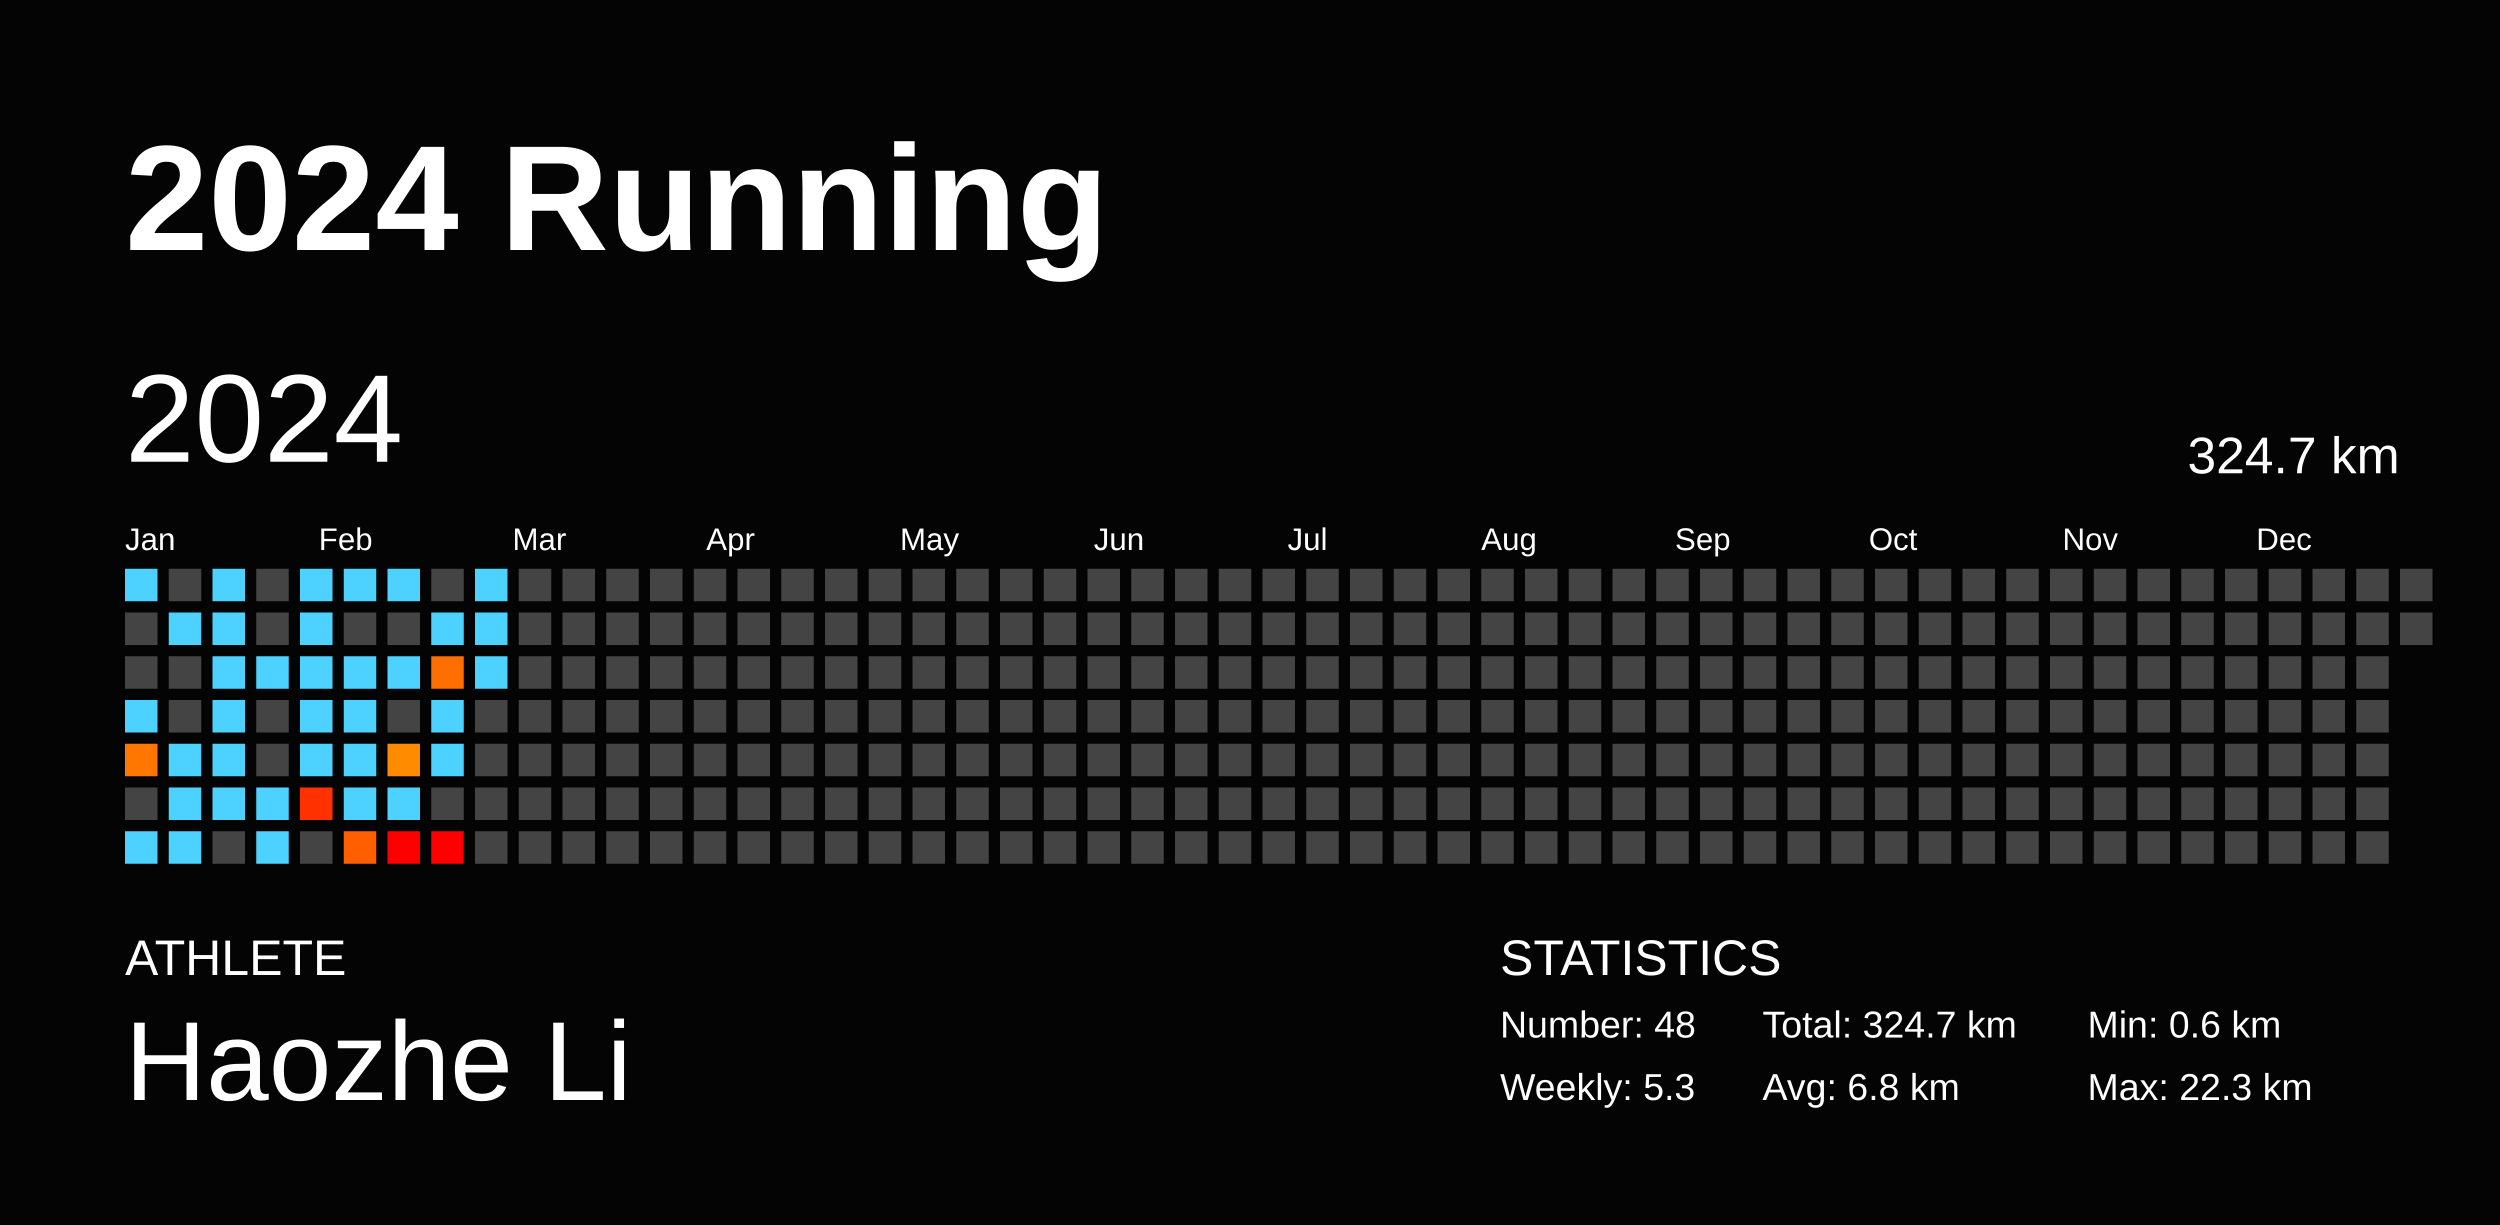
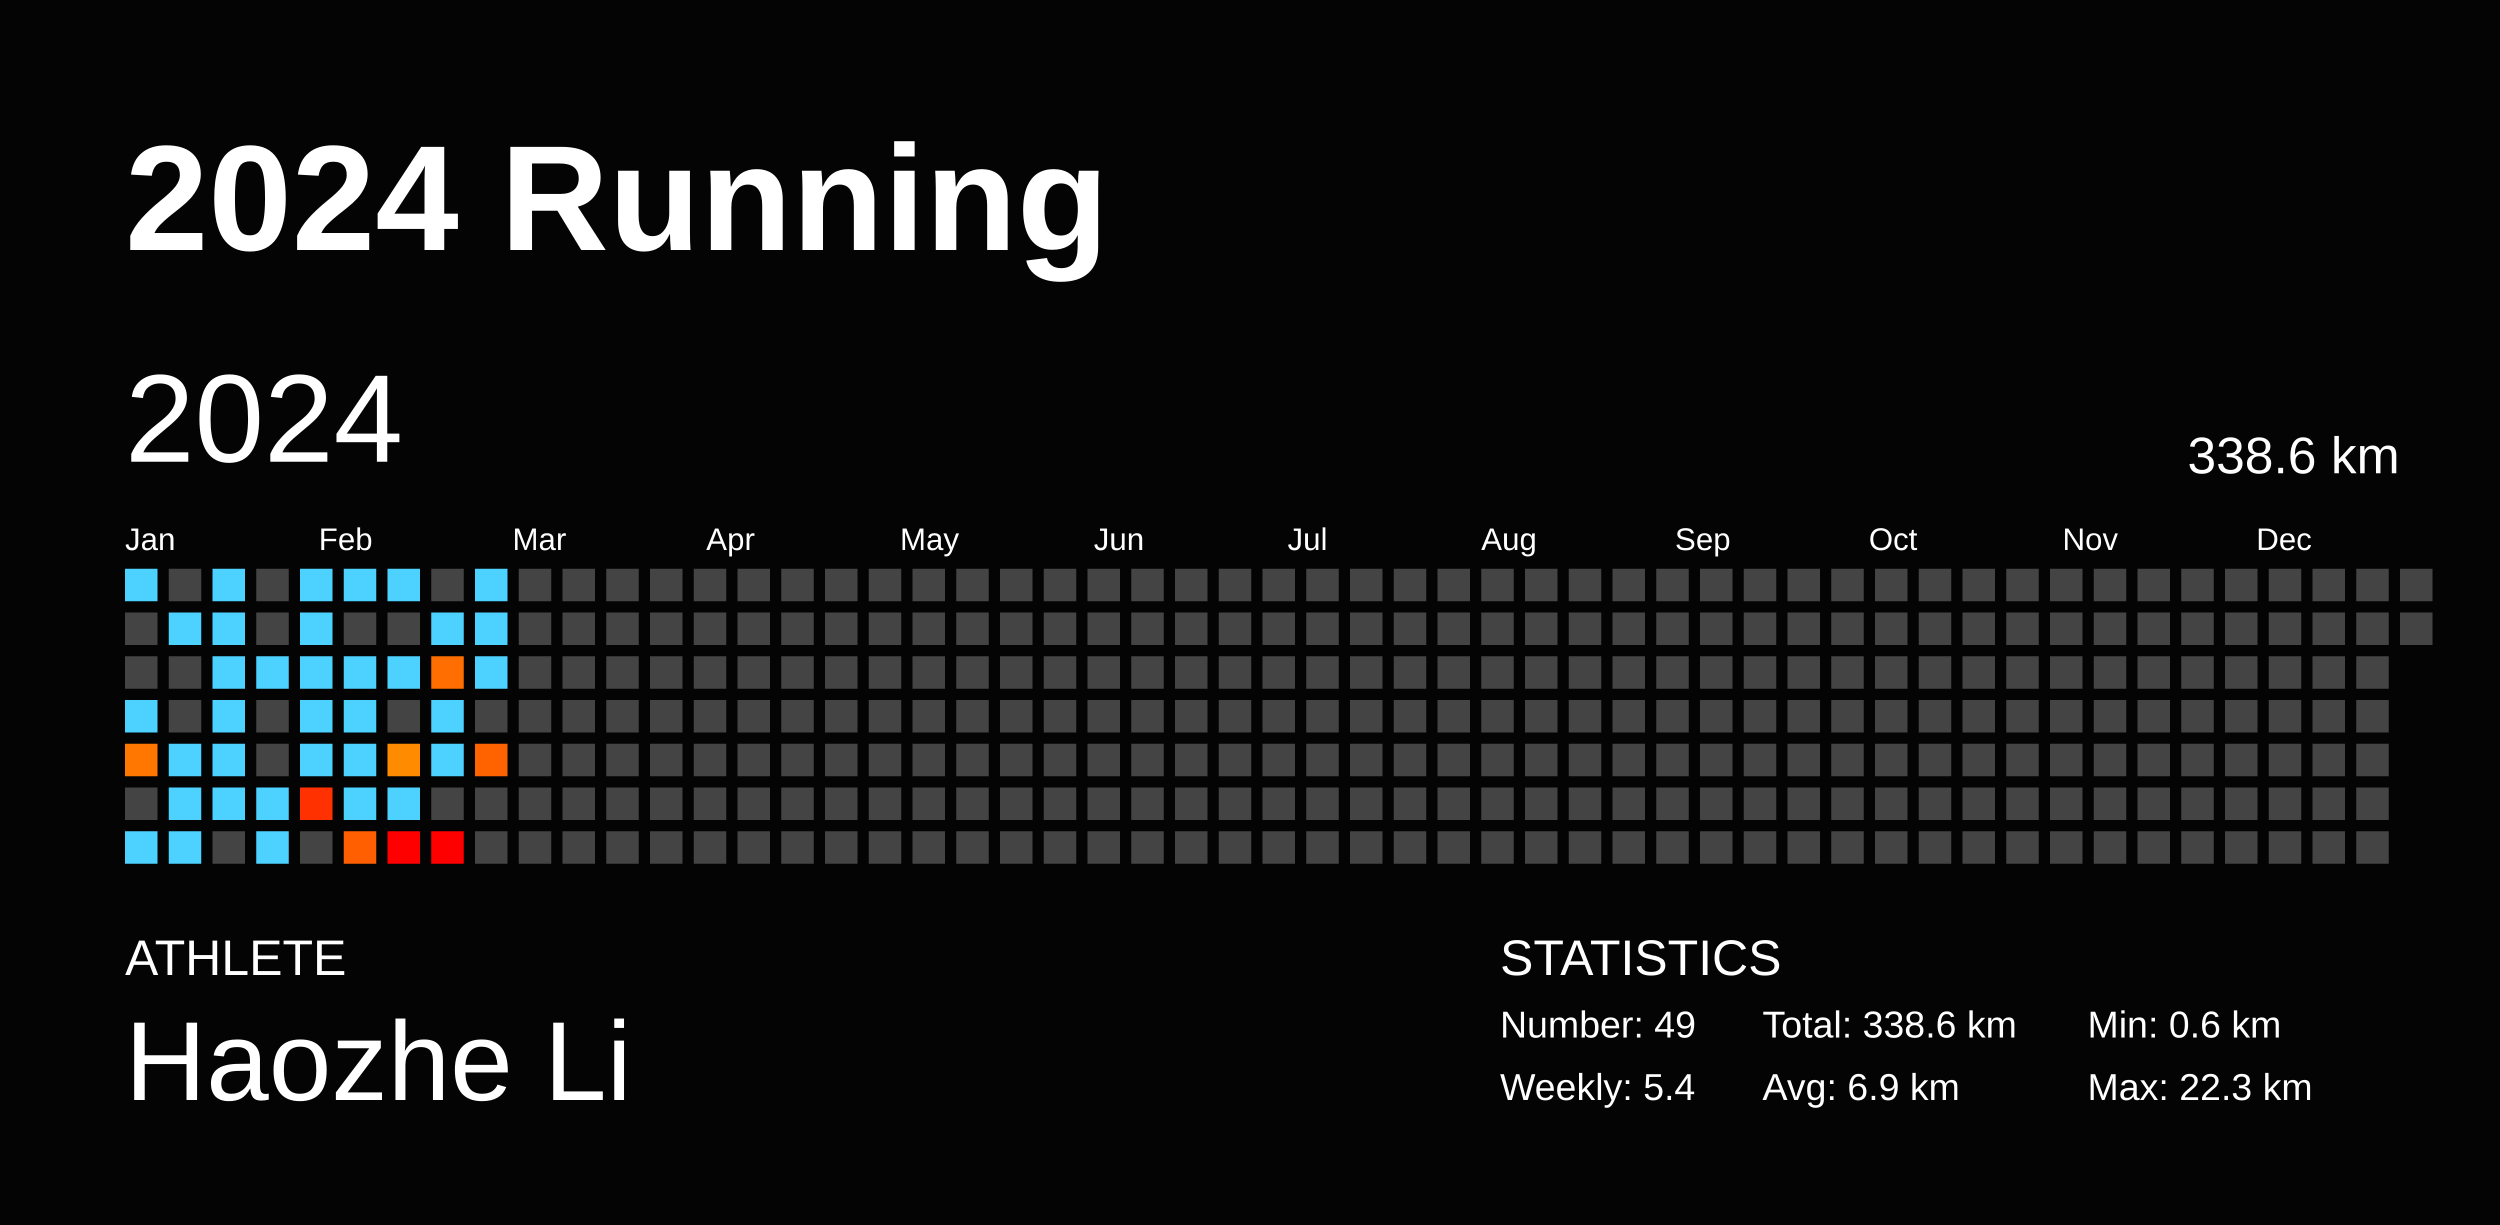
<svg xmlns="http://www.w3.org/2000/svg" baseProfile="full" height="98mm" version="1.1" viewBox="0,0,200,98" width="200mm">
  <defs />
  <rect fill="#040404" height="98" width="200" x="0" y="0" />
  <text fill="#FFFFFF" style="font-size:12px; font-family:Arial; font-weight:bold;" x="10" y="20">2024 Running</text>
  <text fill="#FFFFFF" style="font-size:4px; font-family:Arial" x="10" y="78">ATHLETE</text>
  <text fill="#FFFFFF" style="font-size:9px; font-family:Arial" x="10" y="88">Haozhe Li</text>
  <text fill="#FFFFFF" style="font-size:4px; font-family:Arial" x="120" y="78">STATISTICS</text>
-   <text fill="#FFFFFF" style="font-size:3px; font-family:Arial" x="120" y="83">Number: 48</text>
-   <text fill="#FFFFFF" style="font-size:3px; font-family:Arial" x="120" y="88">Weekly: 5.3</text>
-   <text fill="#FFFFFF" style="font-size:3px; font-family:Arial" x="141" y="83">Total: 324.7 km</text>
-   <text fill="#FFFFFF" style="font-size:3px; font-family:Arial" x="141" y="88">Avg: 6.8 km</text>
+   <text fill="#FFFFFF" style="font-size:3px; font-family:Arial" x="120" y="83">Number: 49</text>
+   <text fill="#FFFFFF" style="font-size:3px; font-family:Arial" x="120" y="88">Weekly: 5.4</text>
+   <text fill="#FFFFFF" style="font-size:3px; font-family:Arial" x="141" y="83">Total: 338.6 km</text>
+   <text fill="#FFFFFF" style="font-size:3px; font-family:Arial" x="141" y="88">Avg: 6.9 km</text>
  <text fill="#FFFFFF" style="font-size:3px; font-family:Arial" x="167" y="83">Min: 0.6 km</text>
  <text fill="#FFFFFF" style="font-size:3px; font-family:Arial" x="167" y="88">Max: 22.3 km</text>
  <text dominant-baseline="hanging" fill="#FFFFFF" style="font-size:10.0px; font-family:Arial;" x="10" y="30">2024</text>
-   <text dominant-baseline="hanging" fill="#FFFFFF" style="font-size:4.125px; font-family:Arial;" x="175" y="35">324.7 km</text>
+   <text dominant-baseline="hanging" fill="#FFFFFF" style="font-size:4.125px; font-family:Arial;" x="175" y="35">338.6 km</text>
  <text fill="#FFFFFF" style="font-size:2.5px; font-family:Arial" x="10.0" y="44">Jan</text>
  <text fill="#FFFFFF" style="font-size:2.5px; font-family:Arial" x="25.5" y="44">Feb</text>
  <text fill="#FFFFFF" style="font-size:2.5px; font-family:Arial" x="41.0" y="44">Mar</text>
  <text fill="#FFFFFF" style="font-size:2.5px; font-family:Arial" x="56.5" y="44">Apr</text>
  <text fill="#FFFFFF" style="font-size:2.5px; font-family:Arial" x="72.0" y="44">May</text>
  <text fill="#FFFFFF" style="font-size:2.5px; font-family:Arial" x="87.5" y="44">Jun</text>
  <text fill="#FFFFFF" style="font-size:2.5px; font-family:Arial" x="103.0" y="44">Jul</text>
  <text fill="#FFFFFF" style="font-size:2.5px; font-family:Arial" x="118.5" y="44">Aug</text>
  <text fill="#FFFFFF" style="font-size:2.5px; font-family:Arial" x="134.0" y="44">Sep</text>
  <text fill="#FFFFFF" style="font-size:2.5px; font-family:Arial" x="149.5" y="44">Oct</text>
  <text fill="#FFFFFF" style="font-size:2.5px; font-family:Arial" x="165.0" y="44">Nov</text>
  <text fill="#FFFFFF" style="font-size:2.5px; font-family:Arial" x="180.5" y="44">Dec</text>
  <rect fill="#4dd2ff" height="2.6" width="2.6" x="10.0" y="45.5" />
  <rect fill="#444444" height="2.6" width="2.6" x="10.0" y="49.0" />
  <rect fill="#444444" height="2.6" width="2.6" x="10.0" y="52.5" />
  <rect fill="#4dd2ff" height="2.6" width="2.6" x="10.0" y="56.0" />
  <rect fill="#ff7600" height="2.6" width="2.6" x="10.0" y="59.5" />
  <rect fill="#444444" height="2.6" width="2.6" x="10.0" y="63.0" />
  <rect fill="#4dd2ff" height="2.6" width="2.6" x="10.0" y="66.5" />
  <rect fill="#444444" height="2.6" width="2.6" x="13.5" y="45.5" />
  <rect fill="#4dd2ff" height="2.6" width="2.6" x="13.5" y="49.0" />
  <rect fill="#444444" height="2.6" width="2.6" x="13.5" y="52.5" />
  <rect fill="#444444" height="2.6" width="2.6" x="13.5" y="56.0" />
  <rect fill="#4dd2ff" height="2.6" width="2.6" x="13.5" y="59.5" />
  <rect fill="#4dd2ff" height="2.6" width="2.6" x="13.5" y="63.0" />
  <rect fill="#4dd2ff" height="2.6" width="2.6" x="13.5" y="66.5" />
  <rect fill="#4dd2ff" height="2.6" width="2.6" x="17.0" y="45.5" />
  <rect fill="#4dd2ff" height="2.6" width="2.6" x="17.0" y="49.0" />
  <rect fill="#4dd2ff" height="2.6" width="2.6" x="17.0" y="52.5" />
  <rect fill="#4dd2ff" height="2.6" width="2.6" x="17.0" y="56.0" />
  <rect fill="#4dd2ff" height="2.6" width="2.6" x="17.0" y="59.5" />
  <rect fill="#4dd2ff" height="2.6" width="2.6" x="17.0" y="63.0" />
  <rect fill="#444444" height="2.6" width="2.6" x="17.0" y="66.5" />
  <rect fill="#444444" height="2.6" width="2.6" x="20.5" y="45.5" />
  <rect fill="#444444" height="2.6" width="2.6" x="20.5" y="49.0" />
  <rect fill="#4dd2ff" height="2.6" width="2.6" x="20.5" y="52.5" />
  <rect fill="#444444" height="2.6" width="2.6" x="20.5" y="56.0" />
  <rect fill="#444444" height="2.6" width="2.6" x="20.5" y="59.5" />
  <rect fill="#4dd2ff" height="2.6" width="2.6" x="20.5" y="63.0" />
  <rect fill="#4dd2ff" height="2.6" width="2.6" x="20.5" y="66.5" />
  <rect fill="#4dd2ff" height="2.6" width="2.6" x="24.0" y="45.5" />
  <rect fill="#4dd2ff" height="2.6" width="2.6" x="24.0" y="49.0" />
  <rect fill="#4dd2ff" height="2.6" width="2.6" x="24.0" y="52.5" />
  <rect fill="#4dd2ff" height="2.6" width="2.6" x="24.0" y="56.0" />
  <rect fill="#4dd2ff" height="2.6" width="2.6" x="24.0" y="59.5" />
  <rect fill="#ff3100" height="2.6" width="2.6" x="24.0" y="63.0" />
  <rect fill="#444444" height="2.6" width="2.6" x="24.0" y="66.5" />
  <rect fill="#4dd2ff" height="2.6" width="2.6" x="27.5" y="45.5" />
  <rect fill="#444444" height="2.6" width="2.6" x="27.5" y="49.0" />
  <rect fill="#4dd2ff" height="2.6" width="2.6" x="27.5" y="52.5" />
  <rect fill="#4dd2ff" height="2.6" width="2.6" x="27.5" y="56.0" />
  <rect fill="#4dd2ff" height="2.6" width="2.6" x="27.5" y="59.5" />
  <rect fill="#4dd2ff" height="2.6" width="2.6" x="27.5" y="63.0" />
  <rect fill="#ff5f00" height="2.6" width="2.6" x="27.5" y="66.5" />
  <rect fill="#4dd2ff" height="2.6" width="2.6" x="31.0" y="45.5" />
  <rect fill="#444444" height="2.6" width="2.6" x="31.0" y="49.0" />
  <rect fill="#4dd2ff" height="2.6" width="2.6" x="31.0" y="52.5" />
  <rect fill="#444444" height="2.6" width="2.6" x="31.0" y="56.0" />
  <rect fill="#ff8b00" height="2.6" width="2.6" x="31.0" y="59.5" />
  <rect fill="#4dd2ff" height="2.6" width="2.6" x="31.0" y="63.0" />
  <rect fill="red" height="2.6" width="2.6" x="31.0" y="66.5" />
  <rect fill="#444444" height="2.6" width="2.6" x="34.5" y="45.5" />
  <rect fill="#4dd2ff" height="2.6" width="2.6" x="34.5" y="49.0" />
  <rect fill="#ff6e00" height="2.6" width="2.6" x="34.5" y="52.5" />
  <rect fill="#4dd2ff" height="2.6" width="2.6" x="34.5" y="56.0" />
  <rect fill="#4dd2ff" height="2.6" width="2.6" x="34.5" y="59.5" />
  <rect fill="#444444" height="2.6" width="2.6" x="34.5" y="63.0" />
  <rect fill="red" height="2.6" width="2.6" x="34.5" y="66.5" />
  <rect fill="#4dd2ff" height="2.6" width="2.6" x="38.0" y="45.5" />
  <rect fill="#4dd2ff" height="2.6" width="2.6" x="38.0" y="49.0" />
  <rect fill="#4dd2ff" height="2.6" width="2.6" x="38.0" y="52.5" />
  <rect fill="#444444" height="2.6" width="2.6" x="38.0" y="56.0" />
-   <rect fill="#444444" height="2.6" width="2.6" x="38.0" y="59.5" />
+   <rect fill="#ff6300" height="2.6" width="2.6" x="38.0" y="59.5" />
  <rect fill="#444444" height="2.6" width="2.6" x="38.0" y="63.0" />
  <rect fill="#444444" height="2.6" width="2.6" x="38.0" y="66.5" />
  <rect fill="#444444" height="2.6" width="2.6" x="41.5" y="45.5" />
  <rect fill="#444444" height="2.6" width="2.6" x="41.5" y="49.0" />
  <rect fill="#444444" height="2.6" width="2.6" x="41.5" y="52.5" />
  <rect fill="#444444" height="2.6" width="2.6" x="41.5" y="56.0" />
  <rect fill="#444444" height="2.6" width="2.6" x="41.5" y="59.5" />
  <rect fill="#444444" height="2.6" width="2.6" x="41.5" y="63.0" />
  <rect fill="#444444" height="2.6" width="2.6" x="41.5" y="66.5" />
  <rect fill="#444444" height="2.6" width="2.6" x="45.0" y="45.5" />
  <rect fill="#444444" height="2.6" width="2.6" x="45.0" y="49.0" />
  <rect fill="#444444" height="2.6" width="2.6" x="45.0" y="52.5" />
  <rect fill="#444444" height="2.6" width="2.6" x="45.0" y="56.0" />
  <rect fill="#444444" height="2.6" width="2.6" x="45.0" y="59.5" />
  <rect fill="#444444" height="2.6" width="2.6" x="45.0" y="63.0" />
  <rect fill="#444444" height="2.6" width="2.6" x="45.0" y="66.5" />
  <rect fill="#444444" height="2.6" width="2.6" x="48.5" y="45.5" />
  <rect fill="#444444" height="2.6" width="2.6" x="48.5" y="49.0" />
  <rect fill="#444444" height="2.6" width="2.6" x="48.5" y="52.5" />
  <rect fill="#444444" height="2.6" width="2.6" x="48.5" y="56.0" />
  <rect fill="#444444" height="2.6" width="2.6" x="48.5" y="59.5" />
  <rect fill="#444444" height="2.6" width="2.6" x="48.5" y="63.0" />
  <rect fill="#444444" height="2.6" width="2.6" x="48.5" y="66.5" />
  <rect fill="#444444" height="2.6" width="2.6" x="52.0" y="45.5" />
  <rect fill="#444444" height="2.6" width="2.6" x="52.0" y="49.0" />
  <rect fill="#444444" height="2.6" width="2.6" x="52.0" y="52.5" />
  <rect fill="#444444" height="2.6" width="2.6" x="52.0" y="56.0" />
  <rect fill="#444444" height="2.6" width="2.6" x="52.0" y="59.5" />
  <rect fill="#444444" height="2.6" width="2.6" x="52.0" y="63.0" />
  <rect fill="#444444" height="2.6" width="2.6" x="52.0" y="66.5" />
  <rect fill="#444444" height="2.6" width="2.6" x="55.5" y="45.5" />
  <rect fill="#444444" height="2.6" width="2.6" x="55.5" y="49.0" />
  <rect fill="#444444" height="2.6" width="2.6" x="55.5" y="52.5" />
  <rect fill="#444444" height="2.6" width="2.6" x="55.5" y="56.0" />
  <rect fill="#444444" height="2.6" width="2.6" x="55.5" y="59.5" />
  <rect fill="#444444" height="2.6" width="2.6" x="55.5" y="63.0" />
  <rect fill="#444444" height="2.6" width="2.6" x="55.5" y="66.5" />
  <rect fill="#444444" height="2.6" width="2.6" x="59.0" y="45.5" />
  <rect fill="#444444" height="2.6" width="2.6" x="59.0" y="49.0" />
  <rect fill="#444444" height="2.6" width="2.6" x="59.0" y="52.5" />
  <rect fill="#444444" height="2.6" width="2.6" x="59.0" y="56.0" />
  <rect fill="#444444" height="2.6" width="2.6" x="59.0" y="59.5" />
  <rect fill="#444444" height="2.6" width="2.6" x="59.0" y="63.0" />
  <rect fill="#444444" height="2.6" width="2.6" x="59.0" y="66.5" />
  <rect fill="#444444" height="2.6" width="2.6" x="62.5" y="45.5" />
  <rect fill="#444444" height="2.6" width="2.6" x="62.5" y="49.0" />
  <rect fill="#444444" height="2.6" width="2.6" x="62.5" y="52.5" />
  <rect fill="#444444" height="2.6" width="2.6" x="62.5" y="56.0" />
  <rect fill="#444444" height="2.6" width="2.6" x="62.5" y="59.5" />
  <rect fill="#444444" height="2.6" width="2.6" x="62.5" y="63.0" />
  <rect fill="#444444" height="2.6" width="2.6" x="62.5" y="66.5" />
  <rect fill="#444444" height="2.6" width="2.6" x="66.0" y="45.5" />
  <rect fill="#444444" height="2.6" width="2.6" x="66.0" y="49.0" />
  <rect fill="#444444" height="2.6" width="2.6" x="66.0" y="52.5" />
  <rect fill="#444444" height="2.6" width="2.6" x="66.0" y="56.0" />
  <rect fill="#444444" height="2.6" width="2.6" x="66.0" y="59.5" />
  <rect fill="#444444" height="2.6" width="2.6" x="66.0" y="63.0" />
  <rect fill="#444444" height="2.6" width="2.6" x="66.0" y="66.5" />
  <rect fill="#444444" height="2.6" width="2.6" x="69.5" y="45.5" />
  <rect fill="#444444" height="2.6" width="2.6" x="69.5" y="49.0" />
  <rect fill="#444444" height="2.6" width="2.6" x="69.5" y="52.5" />
  <rect fill="#444444" height="2.6" width="2.6" x="69.5" y="56.0" />
  <rect fill="#444444" height="2.6" width="2.6" x="69.5" y="59.5" />
  <rect fill="#444444" height="2.6" width="2.6" x="69.5" y="63.0" />
  <rect fill="#444444" height="2.6" width="2.6" x="69.5" y="66.5" />
  <rect fill="#444444" height="2.6" width="2.6" x="73.0" y="45.5" />
  <rect fill="#444444" height="2.6" width="2.6" x="73.0" y="49.0" />
  <rect fill="#444444" height="2.6" width="2.6" x="73.0" y="52.5" />
  <rect fill="#444444" height="2.6" width="2.6" x="73.0" y="56.0" />
  <rect fill="#444444" height="2.6" width="2.6" x="73.0" y="59.5" />
  <rect fill="#444444" height="2.6" width="2.6" x="73.0" y="63.0" />
  <rect fill="#444444" height="2.6" width="2.6" x="73.0" y="66.5" />
  <rect fill="#444444" height="2.6" width="2.6" x="76.5" y="45.5" />
  <rect fill="#444444" height="2.6" width="2.6" x="76.5" y="49.0" />
  <rect fill="#444444" height="2.6" width="2.6" x="76.5" y="52.5" />
  <rect fill="#444444" height="2.6" width="2.6" x="76.5" y="56.0" />
  <rect fill="#444444" height="2.6" width="2.6" x="76.5" y="59.5" />
  <rect fill="#444444" height="2.6" width="2.6" x="76.5" y="63.0" />
  <rect fill="#444444" height="2.6" width="2.6" x="76.5" y="66.5" />
  <rect fill="#444444" height="2.6" width="2.6" x="80.0" y="45.5" />
  <rect fill="#444444" height="2.6" width="2.6" x="80.0" y="49.0" />
  <rect fill="#444444" height="2.6" width="2.6" x="80.0" y="52.5" />
  <rect fill="#444444" height="2.6" width="2.6" x="80.0" y="56.0" />
  <rect fill="#444444" height="2.6" width="2.6" x="80.0" y="59.5" />
  <rect fill="#444444" height="2.6" width="2.6" x="80.0" y="63.0" />
  <rect fill="#444444" height="2.6" width="2.6" x="80.0" y="66.5" />
  <rect fill="#444444" height="2.6" width="2.6" x="83.5" y="45.5" />
  <rect fill="#444444" height="2.6" width="2.6" x="83.5" y="49.0" />
  <rect fill="#444444" height="2.6" width="2.6" x="83.5" y="52.5" />
  <rect fill="#444444" height="2.6" width="2.6" x="83.5" y="56.0" />
  <rect fill="#444444" height="2.6" width="2.6" x="83.5" y="59.5" />
  <rect fill="#444444" height="2.6" width="2.6" x="83.5" y="63.0" />
  <rect fill="#444444" height="2.6" width="2.6" x="83.5" y="66.5" />
  <rect fill="#444444" height="2.6" width="2.6" x="87.0" y="45.5" />
  <rect fill="#444444" height="2.6" width="2.6" x="87.0" y="49.0" />
  <rect fill="#444444" height="2.6" width="2.6" x="87.0" y="52.5" />
  <rect fill="#444444" height="2.6" width="2.6" x="87.0" y="56.0" />
  <rect fill="#444444" height="2.6" width="2.6" x="87.0" y="59.5" />
  <rect fill="#444444" height="2.6" width="2.6" x="87.0" y="63.0" />
  <rect fill="#444444" height="2.6" width="2.6" x="87.0" y="66.5" />
  <rect fill="#444444" height="2.6" width="2.6" x="90.5" y="45.5" />
  <rect fill="#444444" height="2.6" width="2.6" x="90.5" y="49.0" />
  <rect fill="#444444" height="2.6" width="2.6" x="90.5" y="52.5" />
  <rect fill="#444444" height="2.6" width="2.6" x="90.5" y="56.0" />
  <rect fill="#444444" height="2.6" width="2.6" x="90.5" y="59.5" />
  <rect fill="#444444" height="2.6" width="2.6" x="90.5" y="63.0" />
  <rect fill="#444444" height="2.6" width="2.6" x="90.5" y="66.5" />
  <rect fill="#444444" height="2.6" width="2.6" x="94.0" y="45.5" />
  <rect fill="#444444" height="2.6" width="2.6" x="94.0" y="49.0" />
  <rect fill="#444444" height="2.6" width="2.6" x="94.0" y="52.5" />
  <rect fill="#444444" height="2.6" width="2.6" x="94.0" y="56.0" />
  <rect fill="#444444" height="2.6" width="2.6" x="94.0" y="59.5" />
  <rect fill="#444444" height="2.6" width="2.6" x="94.0" y="63.0" />
  <rect fill="#444444" height="2.6" width="2.6" x="94.0" y="66.5" />
  <rect fill="#444444" height="2.6" width="2.6" x="97.5" y="45.5" />
  <rect fill="#444444" height="2.6" width="2.6" x="97.5" y="49.0" />
  <rect fill="#444444" height="2.6" width="2.6" x="97.5" y="52.5" />
  <rect fill="#444444" height="2.6" width="2.6" x="97.5" y="56.0" />
  <rect fill="#444444" height="2.6" width="2.6" x="97.5" y="59.5" />
  <rect fill="#444444" height="2.6" width="2.6" x="97.5" y="63.0" />
  <rect fill="#444444" height="2.6" width="2.6" x="97.5" y="66.5" />
  <rect fill="#444444" height="2.6" width="2.6" x="101.0" y="45.5" />
  <rect fill="#444444" height="2.6" width="2.6" x="101.0" y="49.0" />
  <rect fill="#444444" height="2.6" width="2.6" x="101.0" y="52.5" />
  <rect fill="#444444" height="2.6" width="2.6" x="101.0" y="56.0" />
  <rect fill="#444444" height="2.6" width="2.6" x="101.0" y="59.5" />
  <rect fill="#444444" height="2.6" width="2.6" x="101.0" y="63.0" />
  <rect fill="#444444" height="2.6" width="2.6" x="101.0" y="66.5" />
  <rect fill="#444444" height="2.6" width="2.6" x="104.5" y="45.5" />
  <rect fill="#444444" height="2.6" width="2.6" x="104.5" y="49.0" />
  <rect fill="#444444" height="2.6" width="2.6" x="104.5" y="52.5" />
  <rect fill="#444444" height="2.6" width="2.6" x="104.5" y="56.0" />
  <rect fill="#444444" height="2.6" width="2.6" x="104.5" y="59.5" />
  <rect fill="#444444" height="2.6" width="2.6" x="104.5" y="63.0" />
  <rect fill="#444444" height="2.6" width="2.6" x="104.5" y="66.5" />
  <rect fill="#444444" height="2.6" width="2.6" x="108.0" y="45.5" />
  <rect fill="#444444" height="2.6" width="2.6" x="108.0" y="49.0" />
  <rect fill="#444444" height="2.6" width="2.6" x="108.0" y="52.5" />
  <rect fill="#444444" height="2.6" width="2.6" x="108.0" y="56.0" />
  <rect fill="#444444" height="2.6" width="2.6" x="108.0" y="59.5" />
  <rect fill="#444444" height="2.6" width="2.6" x="108.0" y="63.0" />
  <rect fill="#444444" height="2.6" width="2.6" x="108.0" y="66.5" />
  <rect fill="#444444" height="2.6" width="2.6" x="111.5" y="45.5" />
  <rect fill="#444444" height="2.6" width="2.6" x="111.5" y="49.0" />
  <rect fill="#444444" height="2.6" width="2.6" x="111.5" y="52.5" />
  <rect fill="#444444" height="2.6" width="2.6" x="111.5" y="56.0" />
  <rect fill="#444444" height="2.6" width="2.6" x="111.5" y="59.5" />
  <rect fill="#444444" height="2.6" width="2.6" x="111.5" y="63.0" />
  <rect fill="#444444" height="2.6" width="2.6" x="111.5" y="66.5" />
  <rect fill="#444444" height="2.6" width="2.6" x="115.0" y="45.5" />
  <rect fill="#444444" height="2.6" width="2.6" x="115.0" y="49.0" />
  <rect fill="#444444" height="2.6" width="2.6" x="115.0" y="52.5" />
  <rect fill="#444444" height="2.6" width="2.6" x="115.0" y="56.0" />
  <rect fill="#444444" height="2.6" width="2.6" x="115.0" y="59.5" />
  <rect fill="#444444" height="2.6" width="2.6" x="115.0" y="63.0" />
  <rect fill="#444444" height="2.6" width="2.6" x="115.0" y="66.5" />
  <rect fill="#444444" height="2.6" width="2.6" x="118.5" y="45.5" />
  <rect fill="#444444" height="2.6" width="2.6" x="118.5" y="49.0" />
  <rect fill="#444444" height="2.6" width="2.6" x="118.5" y="52.5" />
  <rect fill="#444444" height="2.6" width="2.6" x="118.5" y="56.0" />
  <rect fill="#444444" height="2.6" width="2.6" x="118.5" y="59.5" />
  <rect fill="#444444" height="2.6" width="2.6" x="118.5" y="63.0" />
  <rect fill="#444444" height="2.6" width="2.6" x="118.5" y="66.5" />
  <rect fill="#444444" height="2.6" width="2.6" x="122.0" y="45.5" />
  <rect fill="#444444" height="2.6" width="2.6" x="122.0" y="49.0" />
  <rect fill="#444444" height="2.6" width="2.6" x="122.0" y="52.5" />
  <rect fill="#444444" height="2.6" width="2.6" x="122.0" y="56.0" />
  <rect fill="#444444" height="2.6" width="2.6" x="122.0" y="59.5" />
  <rect fill="#444444" height="2.6" width="2.6" x="122.0" y="63.0" />
  <rect fill="#444444" height="2.6" width="2.6" x="122.0" y="66.5" />
  <rect fill="#444444" height="2.6" width="2.6" x="125.5" y="45.5" />
  <rect fill="#444444" height="2.6" width="2.6" x="125.5" y="49.0" />
  <rect fill="#444444" height="2.6" width="2.6" x="125.5" y="52.5" />
  <rect fill="#444444" height="2.6" width="2.6" x="125.5" y="56.0" />
  <rect fill="#444444" height="2.6" width="2.6" x="125.5" y="59.5" />
  <rect fill="#444444" height="2.6" width="2.6" x="125.5" y="63.0" />
  <rect fill="#444444" height="2.6" width="2.6" x="125.5" y="66.5" />
  <rect fill="#444444" height="2.6" width="2.6" x="129.0" y="45.5" />
  <rect fill="#444444" height="2.6" width="2.6" x="129.0" y="49.0" />
  <rect fill="#444444" height="2.6" width="2.6" x="129.0" y="52.5" />
  <rect fill="#444444" height="2.6" width="2.6" x="129.0" y="56.0" />
  <rect fill="#444444" height="2.6" width="2.6" x="129.0" y="59.5" />
  <rect fill="#444444" height="2.6" width="2.6" x="129.0" y="63.0" />
  <rect fill="#444444" height="2.6" width="2.6" x="129.0" y="66.5" />
  <rect fill="#444444" height="2.6" width="2.6" x="132.5" y="45.5" />
  <rect fill="#444444" height="2.6" width="2.6" x="132.5" y="49.0" />
  <rect fill="#444444" height="2.6" width="2.6" x="132.5" y="52.5" />
  <rect fill="#444444" height="2.6" width="2.6" x="132.5" y="56.0" />
  <rect fill="#444444" height="2.6" width="2.6" x="132.5" y="59.5" />
  <rect fill="#444444" height="2.6" width="2.6" x="132.5" y="63.0" />
  <rect fill="#444444" height="2.6" width="2.6" x="132.5" y="66.5" />
  <rect fill="#444444" height="2.6" width="2.6" x="136.0" y="45.5" />
  <rect fill="#444444" height="2.6" width="2.6" x="136.0" y="49.0" />
  <rect fill="#444444" height="2.6" width="2.6" x="136.0" y="52.5" />
  <rect fill="#444444" height="2.6" width="2.6" x="136.0" y="56.0" />
  <rect fill="#444444" height="2.6" width="2.6" x="136.0" y="59.5" />
  <rect fill="#444444" height="2.6" width="2.6" x="136.0" y="63.0" />
  <rect fill="#444444" height="2.6" width="2.6" x="136.0" y="66.5" />
  <rect fill="#444444" height="2.6" width="2.6" x="139.5" y="45.5" />
  <rect fill="#444444" height="2.6" width="2.6" x="139.5" y="49.0" />
  <rect fill="#444444" height="2.6" width="2.6" x="139.5" y="52.5" />
  <rect fill="#444444" height="2.6" width="2.6" x="139.5" y="56.0" />
  <rect fill="#444444" height="2.6" width="2.6" x="139.5" y="59.5" />
  <rect fill="#444444" height="2.6" width="2.6" x="139.5" y="63.0" />
  <rect fill="#444444" height="2.6" width="2.6" x="139.5" y="66.5" />
  <rect fill="#444444" height="2.6" width="2.6" x="143.0" y="45.5" />
  <rect fill="#444444" height="2.6" width="2.6" x="143.0" y="49.0" />
  <rect fill="#444444" height="2.6" width="2.6" x="143.0" y="52.5" />
  <rect fill="#444444" height="2.6" width="2.6" x="143.0" y="56.0" />
  <rect fill="#444444" height="2.6" width="2.6" x="143.0" y="59.5" />
  <rect fill="#444444" height="2.6" width="2.6" x="143.0" y="63.0" />
  <rect fill="#444444" height="2.6" width="2.6" x="143.0" y="66.5" />
  <rect fill="#444444" height="2.6" width="2.6" x="146.5" y="45.5" />
  <rect fill="#444444" height="2.6" width="2.6" x="146.5" y="49.0" />
  <rect fill="#444444" height="2.6" width="2.6" x="146.5" y="52.5" />
  <rect fill="#444444" height="2.6" width="2.6" x="146.5" y="56.0" />
  <rect fill="#444444" height="2.6" width="2.6" x="146.5" y="59.5" />
  <rect fill="#444444" height="2.6" width="2.6" x="146.5" y="63.0" />
  <rect fill="#444444" height="2.6" width="2.6" x="146.5" y="66.5" />
  <rect fill="#444444" height="2.6" width="2.6" x="150.0" y="45.5" />
  <rect fill="#444444" height="2.6" width="2.6" x="150.0" y="49.0" />
  <rect fill="#444444" height="2.6" width="2.6" x="150.0" y="52.5" />
  <rect fill="#444444" height="2.6" width="2.6" x="150.0" y="56.0" />
  <rect fill="#444444" height="2.6" width="2.6" x="150.0" y="59.5" />
  <rect fill="#444444" height="2.6" width="2.6" x="150.0" y="63.0" />
  <rect fill="#444444" height="2.6" width="2.6" x="150.0" y="66.5" />
  <rect fill="#444444" height="2.6" width="2.6" x="153.5" y="45.5" />
  <rect fill="#444444" height="2.6" width="2.6" x="153.5" y="49.0" />
  <rect fill="#444444" height="2.6" width="2.6" x="153.5" y="52.5" />
  <rect fill="#444444" height="2.6" width="2.6" x="153.5" y="56.0" />
  <rect fill="#444444" height="2.6" width="2.6" x="153.5" y="59.5" />
  <rect fill="#444444" height="2.6" width="2.6" x="153.5" y="63.0" />
  <rect fill="#444444" height="2.6" width="2.6" x="153.5" y="66.5" />
  <rect fill="#444444" height="2.6" width="2.6" x="157.0" y="45.5" />
  <rect fill="#444444" height="2.6" width="2.6" x="157.0" y="49.0" />
  <rect fill="#444444" height="2.6" width="2.6" x="157.0" y="52.5" />
  <rect fill="#444444" height="2.6" width="2.6" x="157.0" y="56.0" />
  <rect fill="#444444" height="2.6" width="2.6" x="157.0" y="59.5" />
  <rect fill="#444444" height="2.6" width="2.6" x="157.0" y="63.0" />
  <rect fill="#444444" height="2.6" width="2.6" x="157.0" y="66.5" />
  <rect fill="#444444" height="2.6" width="2.6" x="160.5" y="45.5" />
  <rect fill="#444444" height="2.6" width="2.6" x="160.5" y="49.0" />
  <rect fill="#444444" height="2.6" width="2.6" x="160.5" y="52.5" />
  <rect fill="#444444" height="2.6" width="2.6" x="160.5" y="56.0" />
  <rect fill="#444444" height="2.6" width="2.6" x="160.5" y="59.5" />
  <rect fill="#444444" height="2.6" width="2.6" x="160.5" y="63.0" />
  <rect fill="#444444" height="2.6" width="2.6" x="160.5" y="66.5" />
  <rect fill="#444444" height="2.6" width="2.6" x="164.0" y="45.5" />
  <rect fill="#444444" height="2.6" width="2.6" x="164.0" y="49.0" />
  <rect fill="#444444" height="2.6" width="2.6" x="164.0" y="52.5" />
  <rect fill="#444444" height="2.6" width="2.6" x="164.0" y="56.0" />
  <rect fill="#444444" height="2.6" width="2.6" x="164.0" y="59.5" />
  <rect fill="#444444" height="2.6" width="2.6" x="164.0" y="63.0" />
  <rect fill="#444444" height="2.6" width="2.6" x="164.0" y="66.5" />
  <rect fill="#444444" height="2.6" width="2.6" x="167.5" y="45.5" />
  <rect fill="#444444" height="2.6" width="2.6" x="167.5" y="49.0" />
  <rect fill="#444444" height="2.6" width="2.6" x="167.5" y="52.5" />
  <rect fill="#444444" height="2.6" width="2.6" x="167.5" y="56.0" />
  <rect fill="#444444" height="2.6" width="2.6" x="167.5" y="59.5" />
  <rect fill="#444444" height="2.6" width="2.6" x="167.5" y="63.0" />
  <rect fill="#444444" height="2.6" width="2.6" x="167.5" y="66.5" />
  <rect fill="#444444" height="2.6" width="2.6" x="171.0" y="45.5" />
  <rect fill="#444444" height="2.6" width="2.6" x="171.0" y="49.0" />
  <rect fill="#444444" height="2.6" width="2.6" x="171.0" y="52.5" />
  <rect fill="#444444" height="2.6" width="2.6" x="171.0" y="56.0" />
  <rect fill="#444444" height="2.6" width="2.6" x="171.0" y="59.5" />
  <rect fill="#444444" height="2.6" width="2.6" x="171.0" y="63.0" />
  <rect fill="#444444" height="2.6" width="2.6" x="171.0" y="66.5" />
  <rect fill="#444444" height="2.6" width="2.6" x="174.5" y="45.5" />
  <rect fill="#444444" height="2.6" width="2.6" x="174.5" y="49.0" />
  <rect fill="#444444" height="2.6" width="2.6" x="174.5" y="52.5" />
  <rect fill="#444444" height="2.6" width="2.6" x="174.5" y="56.0" />
  <rect fill="#444444" height="2.6" width="2.6" x="174.5" y="59.5" />
  <rect fill="#444444" height="2.6" width="2.6" x="174.5" y="63.0" />
  <rect fill="#444444" height="2.6" width="2.6" x="174.5" y="66.5" />
  <rect fill="#444444" height="2.6" width="2.6" x="178.0" y="45.5" />
  <rect fill="#444444" height="2.6" width="2.6" x="178.0" y="49.0" />
  <rect fill="#444444" height="2.6" width="2.6" x="178.0" y="52.5" />
  <rect fill="#444444" height="2.6" width="2.6" x="178.0" y="56.0" />
  <rect fill="#444444" height="2.6" width="2.6" x="178.0" y="59.5" />
  <rect fill="#444444" height="2.6" width="2.6" x="178.0" y="63.0" />
  <rect fill="#444444" height="2.6" width="2.6" x="178.0" y="66.5" />
  <rect fill="#444444" height="2.6" width="2.6" x="181.5" y="45.5" />
  <rect fill="#444444" height="2.6" width="2.6" x="181.5" y="49.0" />
  <rect fill="#444444" height="2.6" width="2.6" x="181.5" y="52.5" />
  <rect fill="#444444" height="2.6" width="2.6" x="181.5" y="56.0" />
  <rect fill="#444444" height="2.6" width="2.6" x="181.5" y="59.5" />
  <rect fill="#444444" height="2.6" width="2.6" x="181.5" y="63.0" />
  <rect fill="#444444" height="2.6" width="2.6" x="181.5" y="66.5" />
  <rect fill="#444444" height="2.6" width="2.6" x="185.0" y="45.5" />
  <rect fill="#444444" height="2.6" width="2.6" x="185.0" y="49.0" />
  <rect fill="#444444" height="2.6" width="2.6" x="185.0" y="52.5" />
  <rect fill="#444444" height="2.6" width="2.6" x="185.0" y="56.0" />
  <rect fill="#444444" height="2.6" width="2.6" x="185.0" y="59.5" />
  <rect fill="#444444" height="2.6" width="2.6" x="185.0" y="63.0" />
  <rect fill="#444444" height="2.6" width="2.6" x="185.0" y="66.5" />
  <rect fill="#444444" height="2.6" width="2.6" x="188.5" y="45.5" />
  <rect fill="#444444" height="2.6" width="2.6" x="188.5" y="49.0" />
  <rect fill="#444444" height="2.6" width="2.6" x="188.5" y="52.5" />
  <rect fill="#444444" height="2.6" width="2.6" x="188.5" y="56.0" />
  <rect fill="#444444" height="2.6" width="2.6" x="188.5" y="59.5" />
  <rect fill="#444444" height="2.6" width="2.6" x="188.5" y="63.0" />
  <rect fill="#444444" height="2.6" width="2.6" x="188.5" y="66.5" />
  <rect fill="#444444" height="2.6" width="2.6" x="192.0" y="45.5" />
  <rect fill="#444444" height="2.6" width="2.6" x="192.0" y="49.0" />
</svg>
